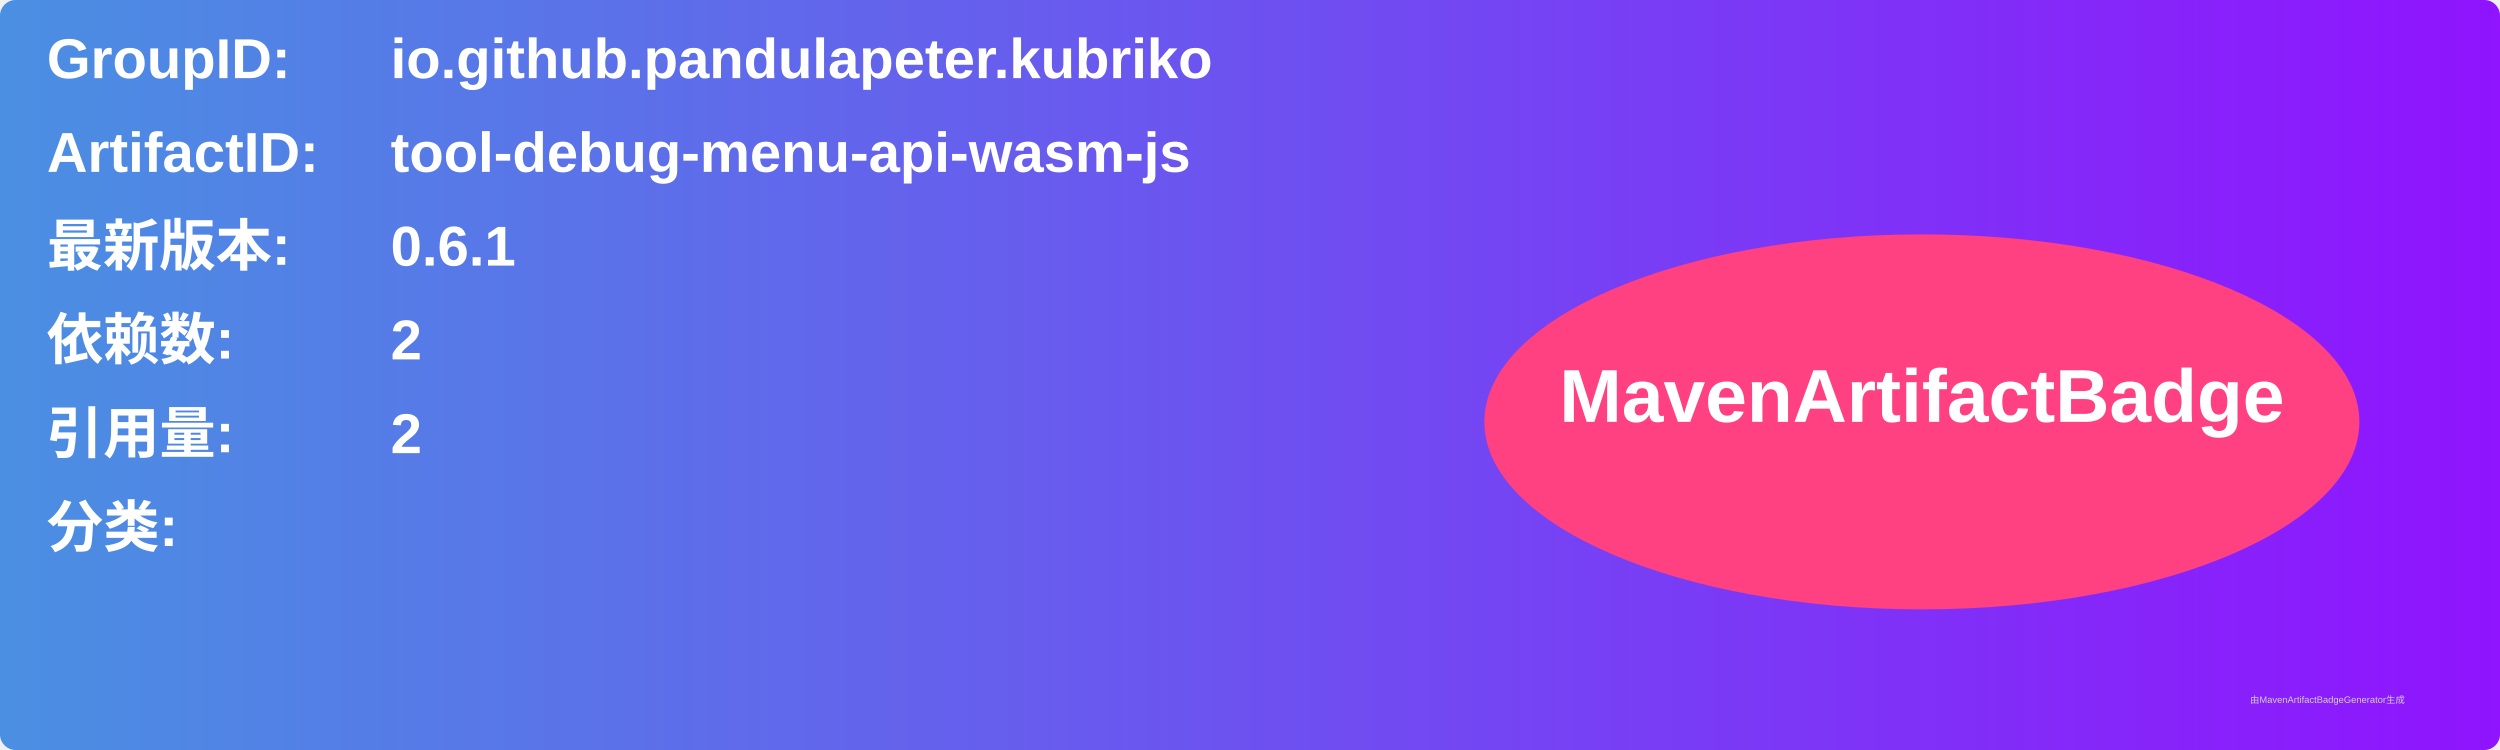
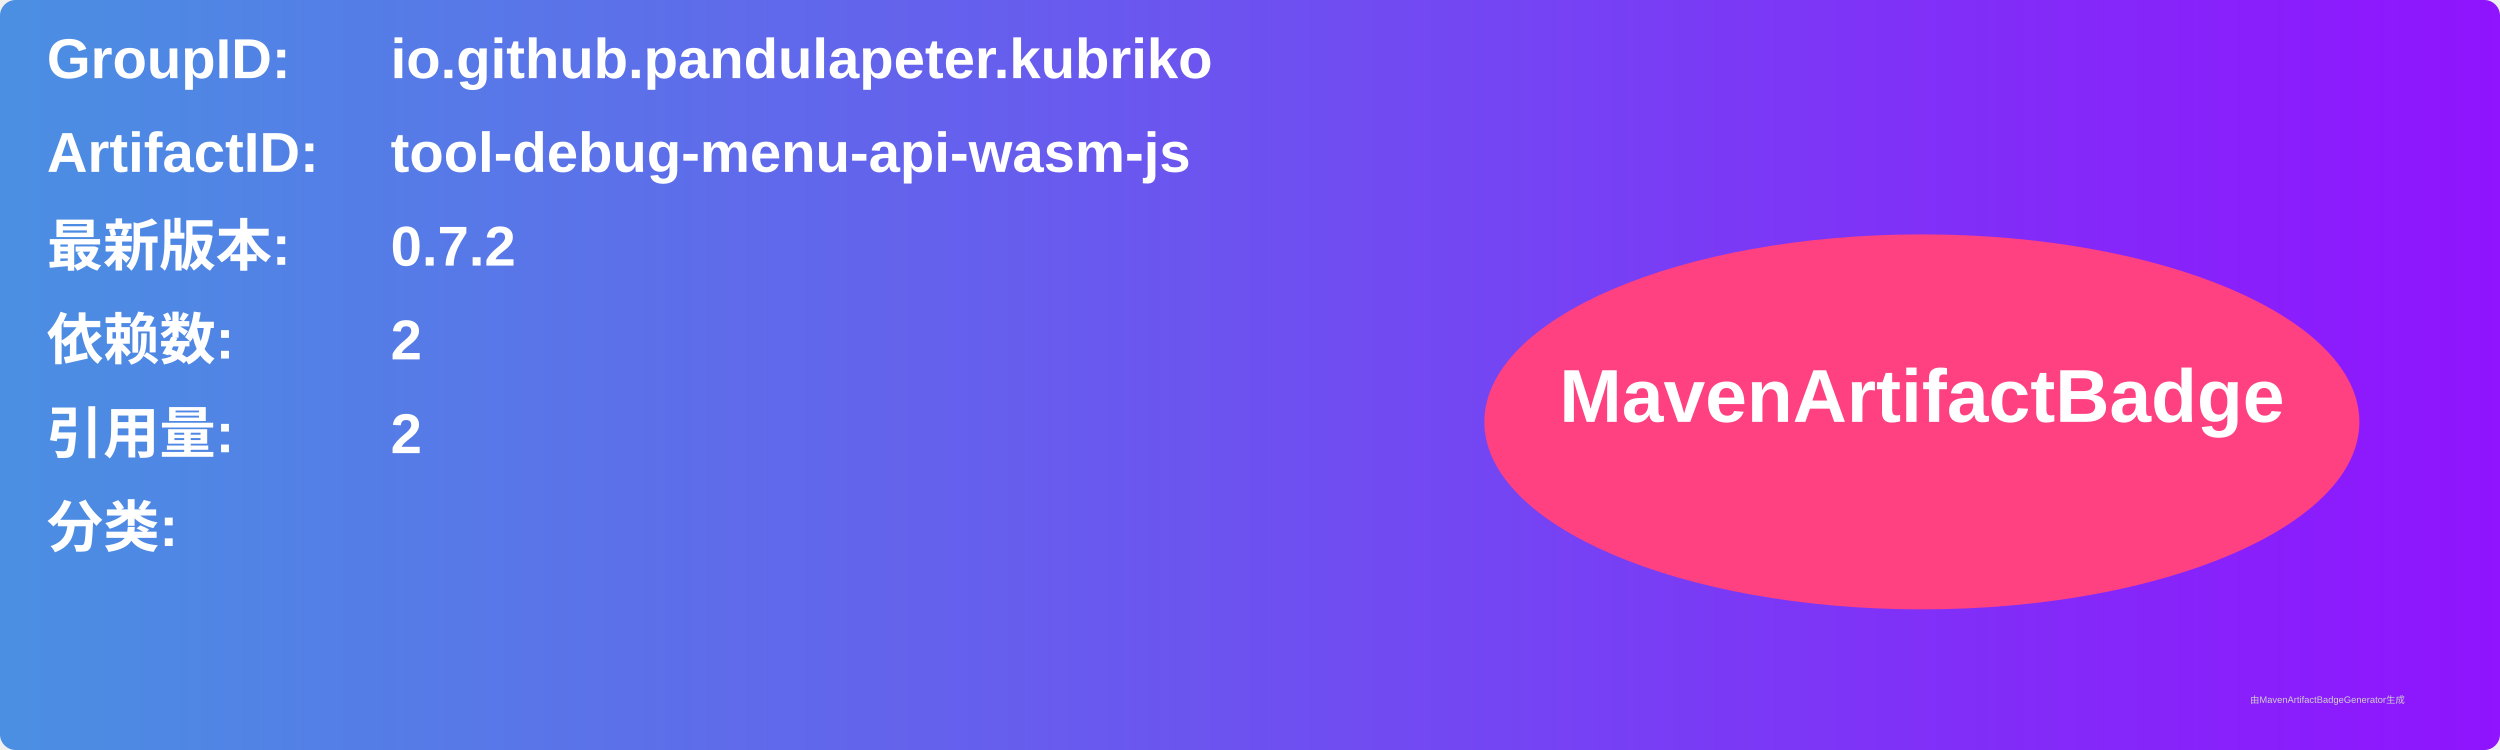
<svg xmlns="http://www.w3.org/2000/svg" width="800" height="240" viewBox="0 0 800 240">
  <linearGradient id="grad" x1="0%" y1="0%" x2="100%" y2="0%">
    <stop offset="0%" stop-color="#4a90e2" />
    <stop offset="100%" stop-color="#9013fe" />
  </linearGradient>
  <rect width="100%" height="100%" rx="5" ry="5" fill="url(#grad)" />
  <g transform="translate(15, 15)">
    <text x="0" y="10" font-family="Arial" font-size="18" fill="white" font-weight="bold" width="260">GroupID:</text>
    <text x="110" y="10" font-family="Arial" font-size="18" fill="white" font-weight="bold" width="460">io.github.pandulapeter.kubriko</text>
    <text x="0" y="40" font-family="Arial" font-size="18" fill="white" font-weight="bold" width="260">ArtifactID:</text>
    <text x="110" y="40" font-family="Arial" font-size="18" fill="white" font-weight="bold" width="460">tool-debug-menu-api-wasm-js</text>
    <text x="0" y="70" font-family="Arial" font-size="18" fill="white" font-weight="bold">最新版本:</text>
    <text x="110" y="70" font-family="Arial" font-size="18" fill="white" font-weight="bold">
-       <tspan font-weight="bold">0.6.1</tspan>
+       <tspan font-weight="bold">0.7.2</tspan>
    </text>
    <text x="0" y="100" font-family="Arial" font-size="18" fill="white" font-weight="bold">依赖数: </text>
    <text x="110" y="100" font-family="Arial" font-size="18" fill="white">
      <tspan font-weight="bold">2</tspan>
    </text>
    <text x="0" y="130" font-family="Arial" font-size="18" fill="white" font-weight="bold">引用量: </text>
    <text x="110" y="130" font-family="Arial" font-size="18" fill="white">
      <tspan font-weight="bold">2</tspan>
    </text>
    <text x="0" y="160" font-family="Arial" font-size="18" fill="white" font-weight="bold">分类:</text>
    <text x="10" y="190" font-family="Arial" font-size="10" fill="white">
      <tspan font-weight="bold" />
    </text>
    <ellipse cx="600" cy="120" rx="140" ry="60" fill="#ff4081" />
    <text x="600" y="120" text-anchor="middle" font-family="Arial" font-size="24" fill="white" font-weight="bold">MavenArtifactBadge</text>
  </g>
  <text x="720" y="225" font-family="Arial" font-size="3" fill="#d0d0d0">由MavenArtifactBadgeGenerator生成</text>
</svg>
